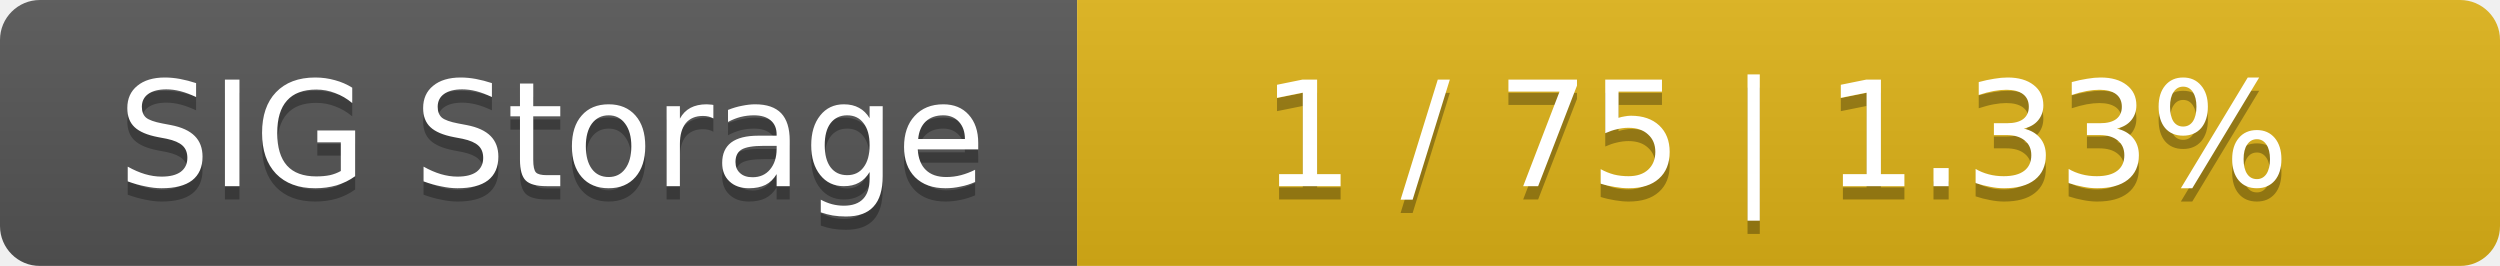
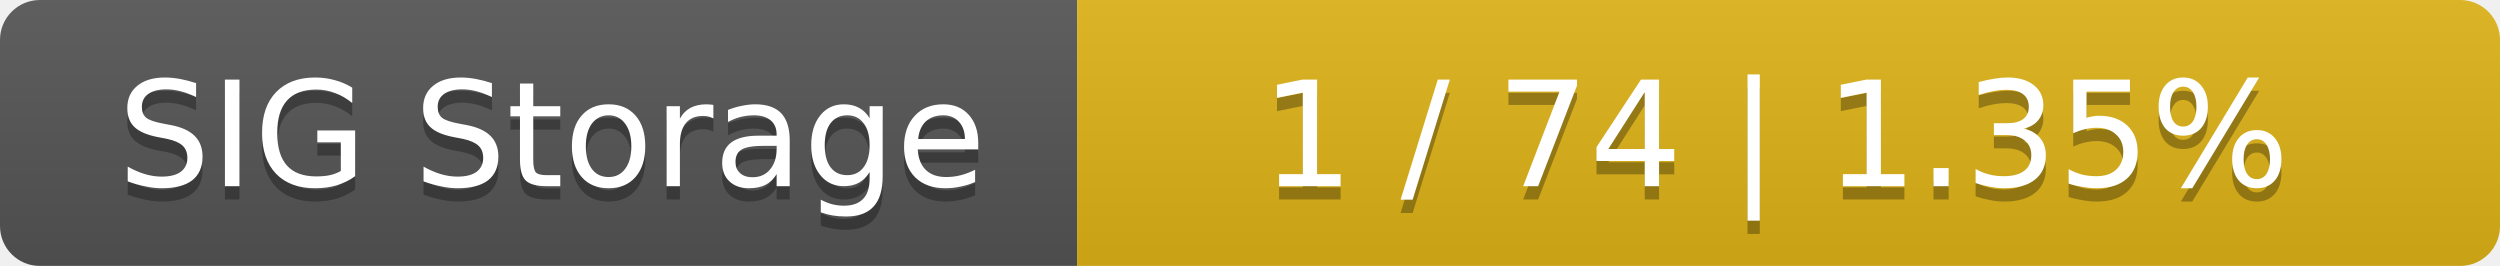
<svg xmlns="http://www.w3.org/2000/svg" width="188" height="20">
  <linearGradient id="smooth" x2="0" y2="100%">
    <stop offset="0" stop-color="#bbb" stop-opacity=".1" />
    <stop offset="1" stop-opacity=".1" />
  </linearGradient>
  <mask id="round">
    <rect width="188" height="20" rx="3" fill="#fff" />
  </mask>
  <g mask="url(#round)">
    <rect width="81" height="20" fill="#555" />
    <rect x="81" width="107" height="20" fill="#dfb317" />
    <rect width="188" height="20" fill="url(#smooth)" />
  </g>
  <g fill="#fff" text-anchor="middle" font-family="DejaVu Sans,Verdana,Geneva,sans-serif" font-size="11">
    <text x="41.5" y="15" fill="#010101" fill-opacity=".3">SIG Storage</text>
    <text x="41.5" y="14">SIG Storage</text>
-     <text x="133.5" y="15" fill="#010101" fill-opacity=".3">1 / 75    |    1.33%</text>
-     <text x="133.5" y="14">1 / 75    |    1.33%</text>
+     <text x="133.5" y="15" fill="#010101" fill-opacity=".3">1 / 74    |    1.35%</text>
+     <text x="133.5" y="14">1 / 74    |    1.35%</text>
  </g>
</svg>
